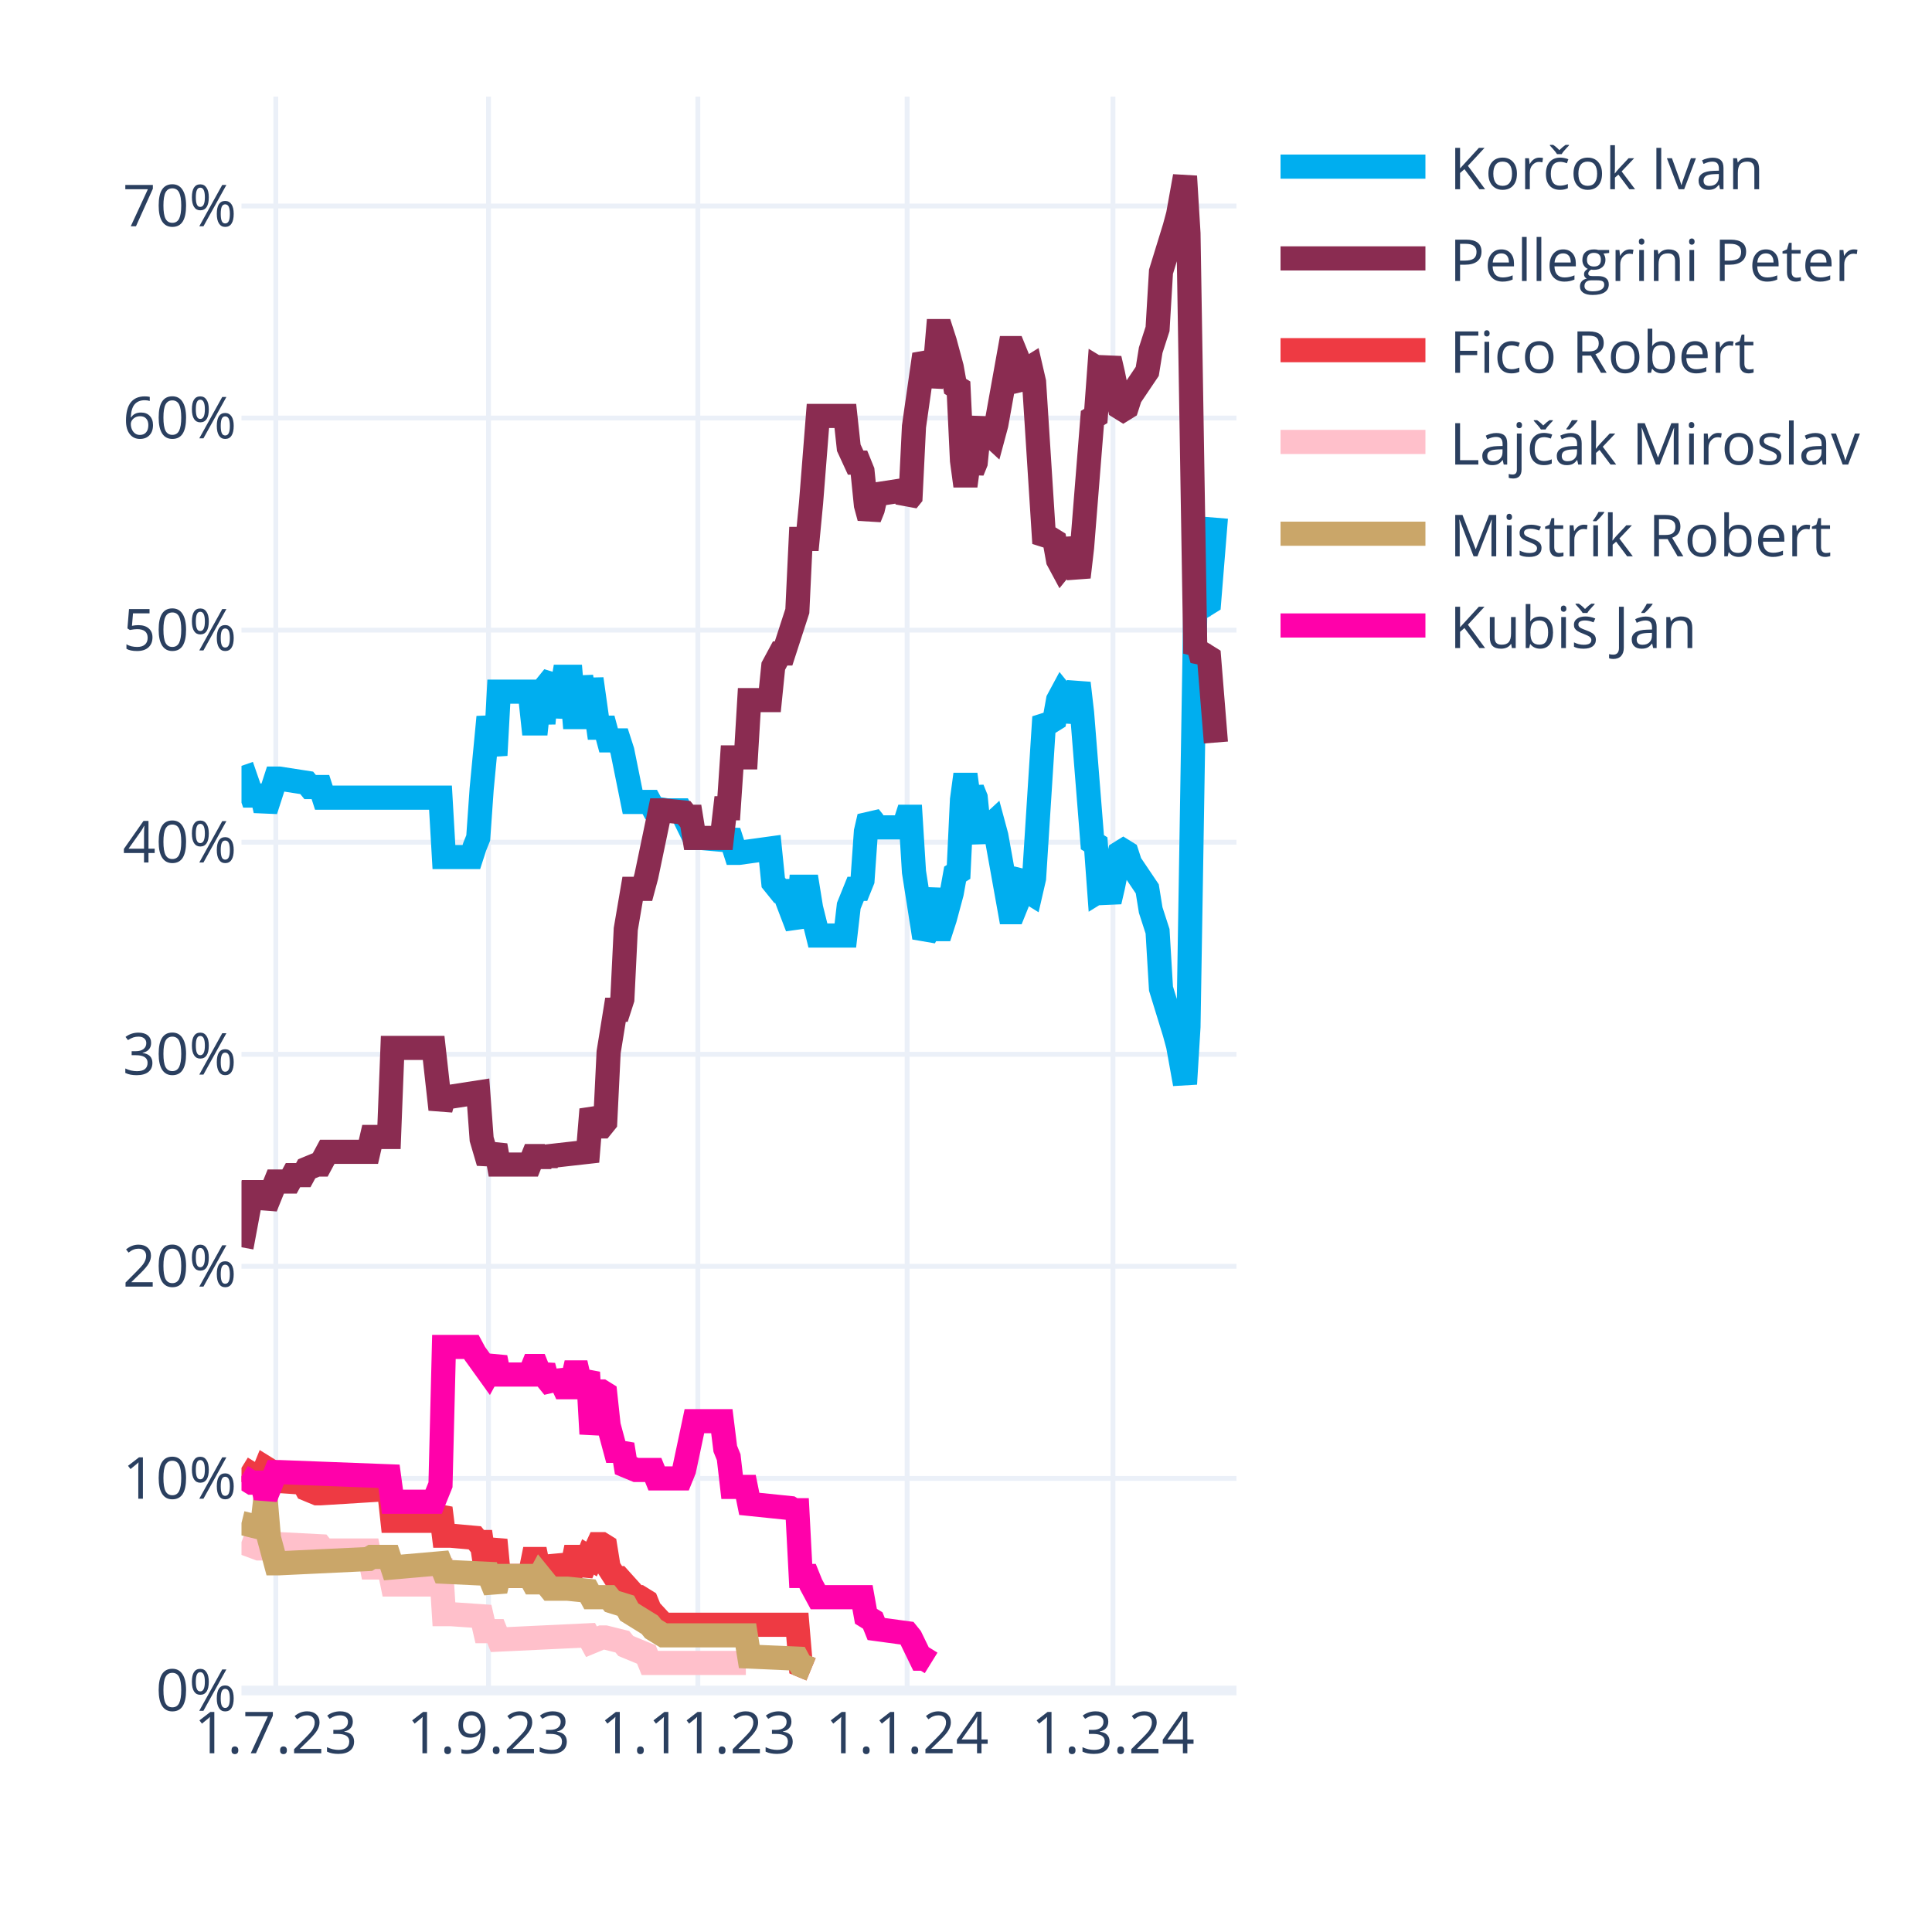
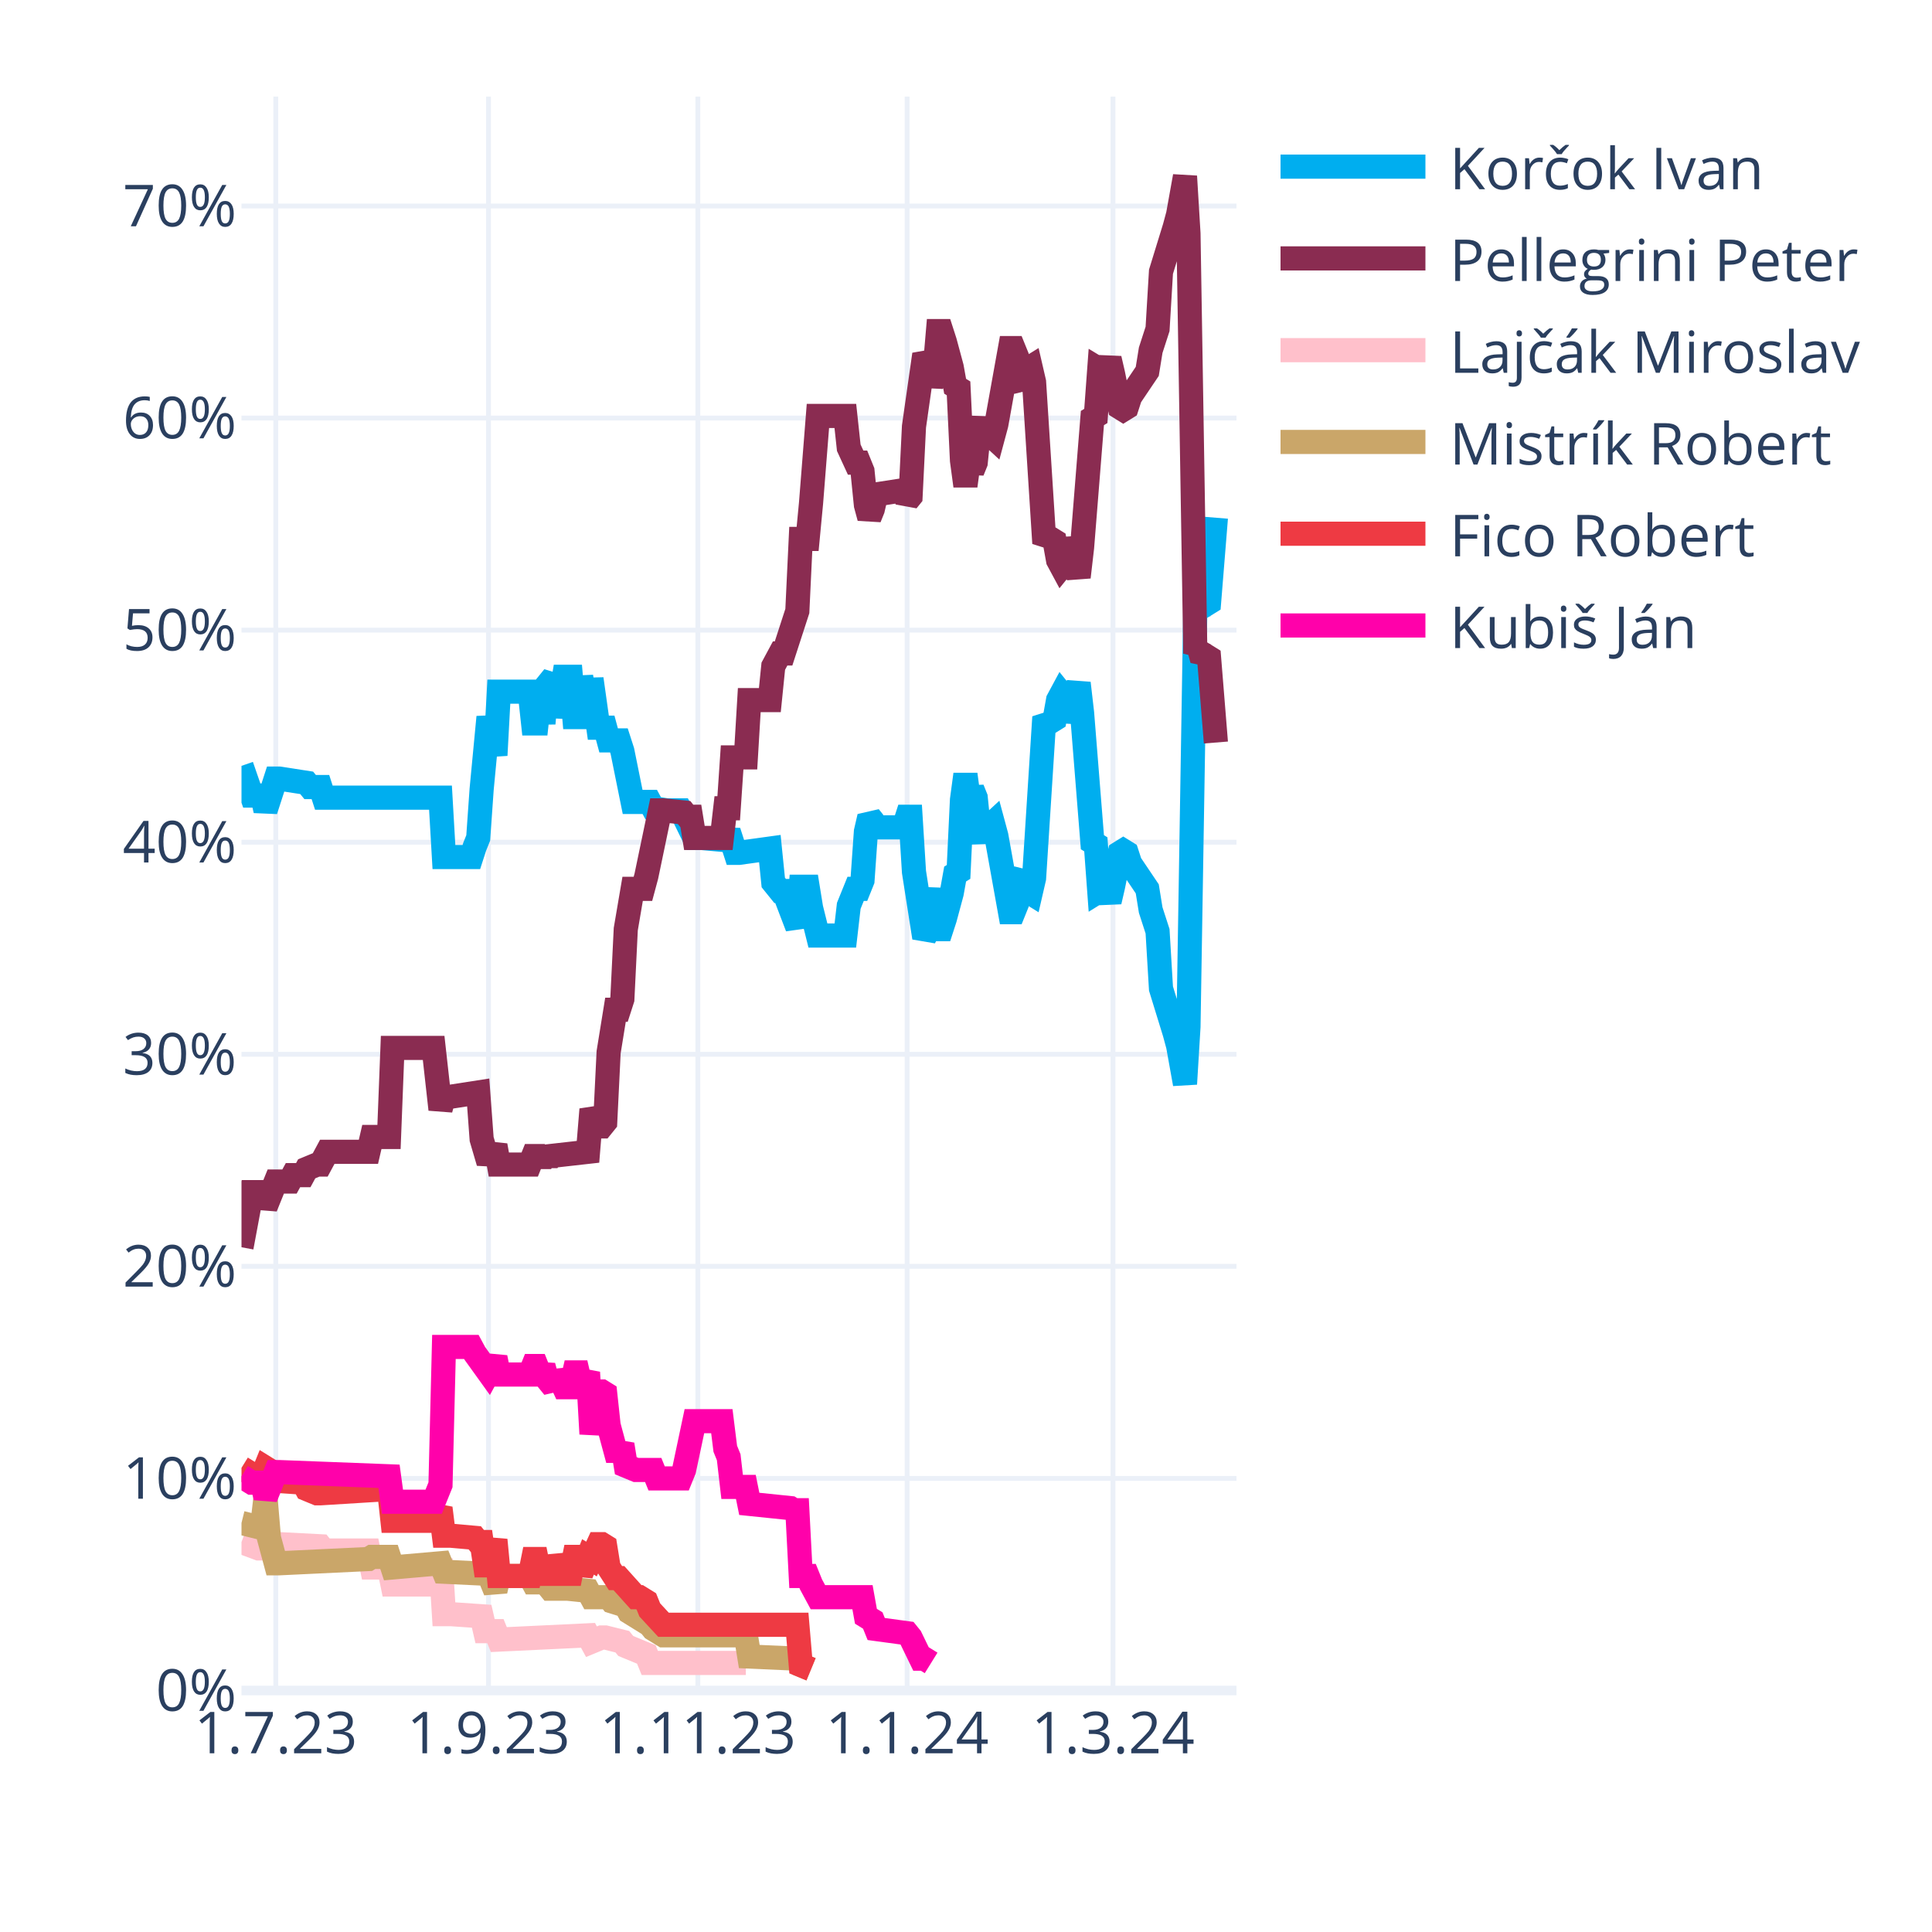
<svg xmlns="http://www.w3.org/2000/svg" class="main-svg" width="400" height="400" style="" viewBox="0 0 400 400">
  <rect x="0" y="0" width="400" height="400" style="fill: rgb(255, 255, 255); fill-opacity: 1;" />
-   <defs id="defs-b8ff5c">
+   <defs id="defs-5bda4b">
    <g class="clips">
-       <clipPath id="clipb8ff5cxyplot" class="plotclip">
+       <clipPath id="clip5bda4bxyplot" class="plotclip">
        <rect width="206" height="330" />
      </clipPath>
-       <clipPath class="axesclip" id="clipb8ff5cx">
+       <clipPath class="axesclip" id="clip5bda4bx">
        <rect x="50" y="0" width="206" height="400" />
      </clipPath>
-       <clipPath class="axesclip" id="clipb8ff5cy">
+       <clipPath class="axesclip" id="clip5bda4by">
        <rect x="0" y="20" width="400" height="330" />
      </clipPath>
-       <clipPath class="axesclip" id="clipb8ff5cxy">
+       <clipPath class="axesclip" id="clip5bda4bxy">
        <rect x="50" y="20" width="206" height="330" />
      </clipPath>
    </g>
    <g class="gradients" />
    <g class="patterns" />
  </defs>
  <g class="bglayer" />
  <g class="layer-below">
    <g class="imagelayer" />
    <g class="shapelayer" />
  </g>
  <g class="cartesianlayer">
    <g class="subplot xy">
      <g class="layer-subplot">
        <g class="shapelayer" />
        <g class="imagelayer" />
      </g>
      <g class="minor-gridlayer">
        <g class="x" />
        <g class="y" />
      </g>
      <g class="gridlayer">
        <g class="x">
          <path class="xgrid crisp" transform="translate(57.1,0)" d="M0,20v330" style="stroke: rgb(235, 240, 248); stroke-opacity: 1; stroke-width: 1px;" />
          <path class="xgrid crisp" transform="translate(101.14,0)" d="M0,20v330" style="stroke: rgb(235, 240, 248); stroke-opacity: 1; stroke-width: 1px;" />
          <path class="xgrid crisp" transform="translate(144.48,0)" d="M0,20v330" style="stroke: rgb(235, 240, 248); stroke-opacity: 1; stroke-width: 1px;" />
          <path class="xgrid crisp" transform="translate(187.81,0)" d="M0,20v330" style="stroke: rgb(235, 240, 248); stroke-opacity: 1; stroke-width: 1px;" />
          <path class="xgrid crisp" transform="translate(230.43,0)" d="M0,20v330" style="stroke: rgb(235, 240, 248); stroke-opacity: 1; stroke-width: 1px;" />
        </g>
        <g class="y">
          <path class="ygrid crisp" transform="translate(0,306.09)" d="M50,0h206" style="stroke: rgb(235, 240, 248); stroke-opacity: 1; stroke-width: 1px;" />
          <path class="ygrid crisp" transform="translate(0,262.18)" d="M50,0h206" style="stroke: rgb(235, 240, 248); stroke-opacity: 1; stroke-width: 1px;" />
          <path class="ygrid crisp" transform="translate(0,218.28)" d="M50,0h206" style="stroke: rgb(235, 240, 248); stroke-opacity: 1; stroke-width: 1px;" />
          <path class="ygrid crisp" transform="translate(0,174.37)" d="M50,0h206" style="stroke: rgb(235, 240, 248); stroke-opacity: 1; stroke-width: 1px;" />
          <path class="ygrid crisp" transform="translate(0,130.46)" d="M50,0h206" style="stroke: rgb(235, 240, 248); stroke-opacity: 1; stroke-width: 1px;" />
          <path class="ygrid crisp" transform="translate(0,86.55)" d="M50,0h206" style="stroke: rgb(235, 240, 248); stroke-opacity: 1; stroke-width: 1px;" />
          <path class="ygrid crisp" transform="translate(0,42.65)" d="M50,0h206" style="stroke: rgb(235, 240, 248); stroke-opacity: 1; stroke-width: 1px;" />
        </g>
      </g>
      <g class="zerolinelayer">
        <path class="yzl zl crisp" transform="translate(0,350)" d="M50,0h206" style="stroke: rgb(235, 240, 248); stroke-opacity: 1; stroke-width: 2px;" />
      </g>
      <path class="xlines-below" />
      <path class="ylines-below" />
      <g class="overlines-below" />
      <g class="xaxislayer-below" />
      <g class="yaxislayer-below" />
      <g class="overaxes-below" />
-       <g class="plot" transform="translate(50,20)" clip-path="url(#clipb8ff5cxyplot)">
+       <g class="plot" transform="translate(50,20)" clip-path="url(#clip5bda4bxyplot)">
        <g class="scatterlayer mlayer">
-           <g class="trace scatter trace1c6247" style="stroke-miterlimit: 2; opacity: 1;">
+           <g class="trace scatter tracebc5c75" style="stroke-miterlimit: 2; opacity: 1;">
            <g class="fills" />
            <g class="errorbars" />
            <g class="lines">
              <path class="js-line" d="M0,138.56L2.13,144.71L2.84,144.71L4.26,144.71L4.97,147.78L7.1,141.2L7.81,141.2L13.5,142.08L14.21,142.95L16.34,142.95L17.05,145.15L41.2,145.15L41.91,157.44L47.59,157.44L48.3,155.25L49.01,153.49L49.72,143.39L51.14,128.46L51.86,132.42L52.57,136.37L53.28,123.2L59.67,123.2L60.38,129.78L61.09,129.78L61.8,123.2L62.51,129.78L63.22,121.88L64.64,120.12L65.35,128.46L66.77,120.12L67.48,120.12L68.19,120.12L68.9,128.46L69.61,128.46L70.32,120.12L71.74,128.46L72.46,120.56L73.88,130.66L74.59,130.66L75.3,130.66L76.01,133.29L78.14,133.29L78.85,135.49L80.98,146.03L81.69,146.03L84.53,146.03L85.24,147.34L88.08,147.78L88.79,147.78L90.92,147.78L91.63,149.1L93.77,153.49L95.19,153.49L100.16,153.93L100.87,152.17L102.29,156.57L103,156.57L109.39,155.69L110.1,162.71L111.52,164.47L112.23,164.47L115.08,171.93L115.79,163.59L117.21,163.59L117.92,167.98L119.34,173.69L120.05,173.69L125.02,173.69L125.73,167.54L127.15,164.03L127.86,164.03L128.57,162.27L129.28,152.17L129.99,149.1L130.7,149.98L131.41,151.3L137.1,151.3L137.81,149.1L138.52,149.1L139.23,160.52L141.36,174.13L142.07,172.81L143.49,164.03L144.2,172.37L144.91,172.37L145.62,170.18L147.04,164.91L147.75,160.96L148.46,160.52L149.17,145.59L149.88,140.32L150.59,145.59L151.3,143.39L152.01,145.15L152.72,152.17L153.43,153.93L154.14,151.74L155.57,150.42L156.28,153.05L159.12,168.86L159.83,168.86L160.54,167.1L161.25,161.83L161.96,160.96L162.67,164.47L163.38,164.91L164.09,161.83L166.22,128.46L166.93,129.34L167.64,129.34L168.35,128.9L169.06,124.95L169.77,123.63L170.48,124.51L171.19,129.34L173.32,121.44L174.03,127.59L176.17,154.37L176.88,154.81L177.59,164.47L178.3,164.03L179.01,164.47L179.72,166.66L180.43,163.59L181.85,156.57L182.56,156.13L183.27,156.57L183.98,158.76L187.53,164.03L188.24,168.42L189.66,172.81L190.37,184.67L193.21,193.89L193.92,196.52L195.34,204.42L196.06,192.57L197.48,105.63L198.19,106.95L198.9,104.32L199.61,105.19L200.32,104.75L201.74,87.19" style="vector-effect: none; fill: none; stroke: rgb(0, 174, 239); stroke-opacity: 1; stroke-width: 5px; opacity: 1;" />
            </g>
            <g class="points" />
            <g class="text" />
          </g>
-           <g class="trace scatter trace4801c6" style="stroke-miterlimit: 2; opacity: 1;">
+           <g class="trace scatter trace28c807" style="stroke-miterlimit: 2; opacity: 1;">
            <g class="fills" />
            <g class="errorbars" />
            <g class="lines">
              <path class="js-line" d="M0,238.23L2.13,226.82L2.84,226.82L4.26,226.82L4.97,229.89L7.1,224.62L7.81,224.62L9.94,224.62L10.66,223.3L12.79,223.3L13.5,221.99L15.63,221.11L16.34,221.11L17.76,218.47L18.47,218.47L26.28,218.47L26.99,215.4L30.54,215.4L31.26,196.96L39.78,196.96L41.2,209.69L41.91,207.06L43.33,207.06L49.01,206.18L49.72,215.84L51.14,220.67L51.86,218.91L52.57,217.16L53.28,221.11L59.67,221.11L60.38,219.35L61.09,219.35L61.8,221.11L62.51,219.35L63.22,220.67L63.93,219.35L71.74,218.47L72.46,209.69L73.88,213.21L74.59,213.21L75.3,212.33L76.01,197.84L77.43,189.06L78.14,189.06L78.85,186.86L79.56,172.37L80.98,164.03L81.69,164.03L83.11,164.03L83.82,161.39L86.66,147.78L87.37,147.78L91.63,148.22L92.34,149.1L93.06,149.1L93.77,153.49L99.45,153.49L100.16,147.34L100.87,147.34L101.58,136.81L104.42,136.81L105.13,124.95L109.39,124.95L110.1,117.93L111.52,115.29L112.23,115.29L115.08,106.51L115.79,91.58L117.21,91.58L117.92,84.12L119.34,66.12L120.05,66.12L125.02,66.12L125.73,72.7L127.15,75.78L127.86,75.78L128.57,77.53L129.28,84.56L129.99,87.19L130.7,85.43L131.41,82.36L137.1,81.48L137.81,83.68L138.52,82.8L139.23,68.31L141.36,53.38L142.07,54.7L142.78,59.97L143.49,56.89L144.2,48.55L144.91,48.55L145.62,50.75L147.04,56.02L147.75,59.97L148.46,60.41L149.17,75.34L149.88,80.61L150.59,75.34L151.3,77.53L152.01,75.78L152.72,68.75L153.43,66.99L154.14,69.19L155.57,70.51L156.28,67.87L159.12,52.07L159.83,52.07L160.54,53.82L161.25,59.09L161.96,59.97L162.67,56.46L163.38,56.02L164.09,59.09L166.22,92.46L166.93,91.58L167.64,91.58L168.35,92.02L169.06,95.97L169.77,97.29L170.48,96.41L171.19,91.58L173.32,99.49L174.03,93.34L176.17,66.55L176.88,66.12L177.59,56.46L178.3,56.89L179.01,56.46L179.72,54.26L180.43,57.33L181.85,64.36L182.56,64.8L183.27,64.36L183.98,62.16L187.53,56.89L188.24,52.5L189.66,48.11L190.37,36.26L193.21,27.04L193.92,24.4L195.34,16.5L196.06,28.36L197.48,115.29L198.19,113.97L198.9,116.61L199.61,115.73L200.32,116.17L201.74,133.73" style="vector-effect: none; fill: none; stroke: rgb(138, 44, 81); stroke-opacity: 1; stroke-width: 5px; opacity: 1;" />
            </g>
            <g class="points" />
            <g class="text" />
          </g>
-           <g class="trace scatter trace2d009a" style="stroke-miterlimit: 2; opacity: 1;">
+           <g class="trace scatter trace8048d1" style="stroke-miterlimit: 2; opacity: 1;">
+             <g class="fills" />
+             <g class="errorbars" />
+             <g class="lines">
+               <path class="js-line" d="M0,299.26L3.55,300.58L4.26,300.58L7.1,299.7L7.81,299.7L16.34,300.14L17.05,301.02L26.28,301.02L26.99,304.53L30.54,304.53L31.26,308.05L39.78,308.05L41.2,302.78L41.91,314.19L43.33,314.19L49.72,314.63L50.43,317.71L52.57,317.71L53.28,319.46L71.74,318.58L72.46,319.9L74.59,319.02L75.3,319.02L78.85,319.9L79.56,320.78L83.82,322.54L84.53,324.29L104.42,324.29" style="vector-effect: none; fill: none; stroke: rgb(255, 192, 203); stroke-opacity: 1; stroke-width: 5px; opacity: 1;" />
+             </g>
+             <g class="points" />
+             <g class="text" />
+           </g>
+           <g class="trace scatter trace3141cb" style="stroke-miterlimit: 2; opacity: 1;">
+             <g class="fills" />
+             <g class="errorbars" />
+             <g class="lines">
+               <path class="js-line" d="M0,295.31L3.55,296.19L4.26,296.19L4.97,290.04L5.68,298.39L7.1,303.66L7.81,303.66L26.28,302.78L26.99,302.34L30.54,302.34L31.26,304.53L41.2,303.66L41.91,305.41L51.14,305.85L51.86,307.61L52.57,309.36L53.28,306.29L59.67,306.29L60.38,307.61L61.09,307.61L61.8,306.29L63.93,308.92L64.64,308.92L66.77,308.92L67.48,308.92L71.74,309.36L72.46,310.68L76.01,310.68L76.72,311.56L79.56,312.44L80.27,313.75L84.53,316.39L85.24,317.27L87.37,318.58L88.08,318.58L104.42,318.58L105.13,322.97L115.08,323.41L115.79,324.73L117.92,325.61" style="vector-effect: none; fill: none; stroke: rgb(202, 166, 105); stroke-opacity: 1; stroke-width: 5px; opacity: 1;" />
+             </g>
+             <g class="points" />
+             <g class="text" />
+           </g>
+           <g class="trace scatter tracec3c2be" style="stroke-miterlimit: 2; opacity: 1;">
            <g class="fills" />
            <g class="errorbars" />
            <g class="lines">
              <path class="js-line" d="M0,283.9L2.84,285.65L3.55,285.65L4.26,285.65L4.97,283.9L5.68,284.34L6.39,286.53L12.79,286.97L13.5,288.29L15.63,289.17L16.34,289.17L30.54,288.29L31.26,294.87L39.78,294.87L41.2,292.24L41.91,297.95L43.33,297.95L48.3,298.39L49.01,299.26L49.72,299.26L50.43,304.09L51.14,304.09L51.86,301.46L52.57,298.83L53.28,306.29L59.67,306.29L60.38,302.78L61.09,302.78L61.8,306.29L62.51,302.78L63.22,305.85L64.64,305.85L65.35,302.34L66.77,305.85L67.48,305.85L68.19,305.85L68.9,302.34L69.61,302.34L70.32,305.85L71.74,302.34L72.46,302.78L73.88,299.7L74.59,299.7L75.3,300.14L76.01,304.53L77.43,306.73L78.14,306.73L81.69,310.68L82.4,310.68L83.82,311.56L84.53,313.32L87.37,316.39L88.08,316.39L115.08,316.39L115.79,324.73L117.92,325.61" style="vector-effect: none; fill: none; stroke: rgb(238, 58, 67); stroke-opacity: 1; stroke-width: 5px; opacity: 1;" />
            </g>
            <g class="points" />
            <g class="text" />
          </g>
-           <g class="trace scatter trace472d58" style="stroke-miterlimit: 2; opacity: 1;">
-             <g class="fills" />
-             <g class="errorbars" />
-             <g class="lines">
-               <path class="js-line" d="M0,299.26L3.55,300.58L4.26,300.58L7.1,299.7L7.81,299.7L16.34,300.14L17.05,301.02L26.28,301.02L26.99,304.53L30.54,304.53L31.26,308.05L39.78,308.05L41.2,302.78L41.91,314.19L43.33,314.19L49.72,314.63L50.43,317.71L52.57,317.71L53.28,319.46L71.74,318.58L72.46,319.9L74.59,319.02L75.3,319.02L78.85,319.9L79.56,320.78L83.82,322.54L84.53,324.29L104.42,324.29" style="vector-effect: none; fill: none; stroke: rgb(255, 192, 203); stroke-opacity: 1; stroke-width: 5px; opacity: 1;" />
-             </g>
-             <g class="points" />
-             <g class="text" />
-           </g>
-           <g class="trace scatter trace9b0ecd" style="stroke-miterlimit: 2; opacity: 1;">
-             <g class="fills" />
-             <g class="errorbars" />
-             <g class="lines">
-               <path class="js-line" d="M0,295.31L3.55,296.19L4.26,296.19L4.97,290.04L5.68,298.39L7.1,303.66L7.81,303.66L26.28,302.78L26.99,302.34L30.54,302.34L31.26,304.53L41.2,303.66L41.91,305.41L51.14,305.85L51.86,307.61L52.57,309.36L53.28,306.29L59.67,306.29L60.38,307.61L61.09,307.61L61.8,306.29L63.93,308.92L64.64,308.92L66.77,308.92L67.48,308.92L71.74,309.36L72.46,310.68L76.01,310.68L76.72,311.56L79.56,312.44L80.27,313.75L84.53,316.39L85.24,317.27L87.37,318.58L88.08,318.58L104.42,318.58L105.13,322.97L115.08,323.41L115.79,324.73L117.92,325.61" style="vector-effect: none; fill: none; stroke: rgb(202, 166, 105); stroke-opacity: 1; stroke-width: 5px; opacity: 1;" />
-             </g>
-             <g class="points" />
-             <g class="text" />
-           </g>
-           <g class="trace scatter trace67f8da" style="stroke-miterlimit: 2; opacity: 1;">
+           <g class="trace scatter trace8535a7" style="stroke-miterlimit: 2; opacity: 1;">
            <g class="fills" />
            <g class="errorbars" />
            <g class="lines">
              <path class="js-line" d="M0,285.65L2.13,286.97L2.84,286.97L4.26,286.97L4.97,290.04L7.1,284.78L7.81,284.78L30.54,285.65L31.26,290.92L39.78,290.92L41.2,287.41L41.91,258.87L43.33,258.87L47.59,258.87L48.3,260.19L51.14,264.14L51.86,262.82L52.57,261.07L53.28,264.58L59.67,264.58L60.38,262.82L61.09,262.82L61.8,264.58L62.51,262.82L63.22,265.46L64.64,267.21L65.35,264.14L66.77,267.21L67.48,267.21L68.19,267.21L68.9,264.14L69.61,264.14L70.32,267.21L71.74,264.14L72.46,276.87L73.88,268.09L74.59,268.09L75.3,268.53L76.01,275.12L77.43,280.38L78.14,280.38L78.85,279.07L79.56,283.46L81.69,284.34L82.4,284.34L85.24,284.34L85.95,286.09L90.92,286.09L91.63,284.34L93.77,274.24L95.19,274.24L99.45,274.24L100.16,279.95L100.87,281.7L101.58,287.85L104.42,287.85L105.13,291.36L113.66,292.24L114.37,292.68L115.08,292.68L115.79,306.29L117.21,306.29L117.92,308.05L119.34,310.68L120.05,310.68L128.57,310.68L129.28,314.63L130.7,315.51L131.41,317.27L137.81,318.14L138.52,319.02L140.65,323.41L141.36,323.41L142.78,324.29" style="vector-effect: none; fill: none; stroke: rgb(255, 1, 170); stroke-opacity: 1; stroke-width: 5px; opacity: 1;" />
            </g>
            <g class="points" />
            <g class="text" />
          </g>
        </g>
      </g>
      <g class="overplot" />
      <path class="xlines-above crisp" d="M0,0" style="fill: none;" />
      <path class="ylines-above crisp" d="M0,0" style="fill: none;" />
      <g class="overlines-above" />
      <g class="xaxislayer-above">
        <g class="xtick">
          <text text-anchor="middle" x="0" y="363" transform="translate(57.1,0)" style="font-family: 'Open Sans', verdana, arial, sans-serif; font-size: 12px; fill: rgb(42, 63, 95); fill-opacity: 1; white-space: pre; opacity: 1;">1.7.23</text>
        </g>
        <g class="xtick">
          <text text-anchor="middle" x="0" y="363" style="font-family: 'Open Sans', verdana, arial, sans-serif; font-size: 12px; fill: rgb(42, 63, 95); fill-opacity: 1; white-space: pre; opacity: 1;" transform="translate(101.14,0)">1.9.23</text>
        </g>
        <g class="xtick">
          <text text-anchor="middle" x="0" y="363" style="font-family: 'Open Sans', verdana, arial, sans-serif; font-size: 12px; fill: rgb(42, 63, 95); fill-opacity: 1; white-space: pre; opacity: 1;" transform="translate(144.48,0)">1.11.23</text>
        </g>
        <g class="xtick">
          <text text-anchor="middle" x="0" y="363" style="font-family: 'Open Sans', verdana, arial, sans-serif; font-size: 12px; fill: rgb(42, 63, 95); fill-opacity: 1; white-space: pre; opacity: 1;" transform="translate(187.81,0)">1.1.24</text>
        </g>
        <g class="xtick">
          <text text-anchor="middle" x="0" y="363" style="font-family: 'Open Sans', verdana, arial, sans-serif; font-size: 12px; fill: rgb(42, 63, 95); fill-opacity: 1; white-space: pre; opacity: 1;" transform="translate(230.43,0)">1.3.24</text>
        </g>
      </g>
      <g class="yaxislayer-above">
        <g class="ytick">
          <text text-anchor="end" x="49" y="4.2" transform="translate(0,350)" style="font-family: 'Open Sans', verdana, arial, sans-serif; font-size: 12px; fill: rgb(42, 63, 95); fill-opacity: 1; white-space: pre; opacity: 1;">0%</text>
        </g>
        <g class="ytick">
          <text text-anchor="end" x="49" y="4.2" style="font-family: 'Open Sans', verdana, arial, sans-serif; font-size: 12px; fill: rgb(42, 63, 95); fill-opacity: 1; white-space: pre; opacity: 1;" transform="translate(0,306.09)">10%</text>
        </g>
        <g class="ytick">
          <text text-anchor="end" x="49" y="4.2" style="font-family: 'Open Sans', verdana, arial, sans-serif; font-size: 12px; fill: rgb(42, 63, 95); fill-opacity: 1; white-space: pre; opacity: 1;" transform="translate(0,262.18)">20%</text>
        </g>
        <g class="ytick">
          <text text-anchor="end" x="49" y="4.2" style="font-family: 'Open Sans', verdana, arial, sans-serif; font-size: 12px; fill: rgb(42, 63, 95); fill-opacity: 1; white-space: pre; opacity: 1;" transform="translate(0,218.28)">30%</text>
        </g>
        <g class="ytick">
          <text text-anchor="end" x="49" y="4.2" style="font-family: 'Open Sans', verdana, arial, sans-serif; font-size: 12px; fill: rgb(42, 63, 95); fill-opacity: 1; white-space: pre; opacity: 1;" transform="translate(0,174.37)">40%</text>
        </g>
        <g class="ytick">
          <text text-anchor="end" x="49" y="4.2" style="font-family: 'Open Sans', verdana, arial, sans-serif; font-size: 12px; fill: rgb(42, 63, 95); fill-opacity: 1; white-space: pre; opacity: 1;" transform="translate(0,130.46)">50%</text>
        </g>
        <g class="ytick">
          <text text-anchor="end" x="49" y="4.2" style="font-family: 'Open Sans', verdana, arial, sans-serif; font-size: 12px; fill: rgb(42, 63, 95); fill-opacity: 1; white-space: pre; opacity: 1;" transform="translate(0,86.55)">60%</text>
        </g>
        <g class="ytick">
          <text text-anchor="end" x="49" y="4.2" style="font-family: 'Open Sans', verdana, arial, sans-serif; font-size: 12px; fill: rgb(42, 63, 95); fill-opacity: 1; white-space: pre; opacity: 1;" transform="translate(0,42.65)">70%</text>
        </g>
      </g>
      <g class="overaxes-above" />
    </g>
  </g>
  <g class="polarlayer" />
  <g class="smithlayer" />
  <g class="ternarylayer" />
  <g class="geolayer" />
  <g class="funnelarealayer" />
  <g class="pielayer" />
  <g class="iciclelayer" />
  <g class="treemaplayer" />
  <g class="sunburstlayer" />
  <g class="glimages" />
-   <defs id="topdefs-b8ff5c">
+   <defs id="topdefs-5bda4b">
    <g class="clips" />
-     <clipPath id="legendb8ff5c">
+     <clipPath id="legend5bda4b">
      <rect width="128" height="124" x="0" y="0" />
    </clipPath>
  </defs>
  <g class="layer-above">
    <g class="imagelayer" />
    <g class="shapelayer" />
  </g>
  <g class="infolayer">
    <g class="legend" pointer-events="all" transform="translate(260.12,20)">
      <rect class="bg" shape-rendering="crispEdges" width="128" height="124" x="0" y="0" style="stroke: rgb(68, 68, 68); stroke-opacity: 1; fill: rgb(255, 255, 255); fill-opacity: 1; stroke-width: 0px;" />
-       <g class="scrollbox" transform="" clip-path="url(#legendb8ff5c)">
+       <g class="scrollbox" transform="" clip-path="url(#legend5bda4b)">
        <g class="groups">
          <g class="traces" transform="translate(0,14.5)" style="opacity: 1;">
            <text class="legendtext" text-anchor="start" x="40" y="4.68" style="font-family: 'Open Sans', verdana, arial, sans-serif; font-size: 12px; fill: rgb(42, 63, 95); fill-opacity: 1; white-space: pre;">Korčok Ivan</text>
            <g class="layers" style="opacity: 1;">
              <g class="legendfill" />
              <g class="legendlines">
                <path class="js-line" d="M5,0h30" style="fill: none; stroke: rgb(0, 174, 239); stroke-opacity: 1; stroke-width: 5px;" />
              </g>
              <g class="legendsymbols">
                <g class="legendpoints" />
              </g>
            </g>
            <rect class="legendtoggle" x="0" y="-9.5" width="122.703" height="19" style="fill: rgb(0, 0, 0); fill-opacity: 0;" />
          </g>
          <g class="traces" transform="translate(0,33.5)" style="opacity: 1;">
            <text class="legendtext" text-anchor="start" x="40" y="4.68" style="font-family: 'Open Sans', verdana, arial, sans-serif; font-size: 12px; fill: rgb(42, 63, 95); fill-opacity: 1; white-space: pre;">Pellegrini Peter</text>
            <g class="layers" style="opacity: 1;">
              <g class="legendfill" />
              <g class="legendlines">
                <path class="js-line" d="M5,0h30" style="fill: none; stroke: rgb(138, 44, 81); stroke-opacity: 1; stroke-width: 5px;" />
              </g>
              <g class="legendsymbols">
                <g class="legendpoints" />
              </g>
            </g>
            <rect class="legendtoggle" x="0" y="-9.5" width="122.703" height="19" style="fill: rgb(0, 0, 0); fill-opacity: 0;" />
          </g>
          <g class="traces" transform="translate(0,52.5)" style="opacity: 1;">
+             <text class="legendtext" text-anchor="start" x="40" y="4.68" style="font-family: 'Open Sans', verdana, arial, sans-serif; font-size: 12px; fill: rgb(42, 63, 95); fill-opacity: 1; white-space: pre;">Lajčák Miroslav</text>
+             <g class="layers" style="opacity: 1;">
+               <g class="legendfill" />
+               <g class="legendlines">
+                 <path class="js-line" d="M5,0h30" style="fill: none; stroke: rgb(255, 192, 203); stroke-opacity: 1; stroke-width: 5px;" />
+               </g>
+               <g class="legendsymbols">
+                 <g class="legendpoints" />
+               </g>
+             </g>
+             <rect class="legendtoggle" x="0" y="-9.5" width="122.703" height="19" style="fill: rgb(0, 0, 0); fill-opacity: 0;" />
+           </g>
+           <g class="traces" transform="translate(0,71.5)" style="opacity: 1;">
+             <text class="legendtext" text-anchor="start" x="40" y="4.68" style="font-family: 'Open Sans', verdana, arial, sans-serif; font-size: 12px; fill: rgb(42, 63, 95); fill-opacity: 1; white-space: pre;">Mistrík Robert</text>
+             <g class="layers" style="opacity: 1;">
+               <g class="legendfill" />
+               <g class="legendlines">
+                 <path class="js-line" d="M5,0h30" style="fill: none; stroke: rgb(202, 166, 105); stroke-opacity: 1; stroke-width: 5px;" />
+               </g>
+               <g class="legendsymbols">
+                 <g class="legendpoints" />
+               </g>
+             </g>
+             <rect class="legendtoggle" x="0" y="-9.5" width="122.703" height="19" style="fill: rgb(0, 0, 0); fill-opacity: 0;" />
+           </g>
+           <g class="traces" transform="translate(0,90.5)" style="opacity: 1;">
            <text class="legendtext" text-anchor="start" x="40" y="4.68" style="font-family: 'Open Sans', verdana, arial, sans-serif; font-size: 12px; fill: rgb(42, 63, 95); fill-opacity: 1; white-space: pre;">Fico Robert</text>
            <g class="layers" style="opacity: 1;">
              <g class="legendfill" />
              <g class="legendlines">
                <path class="js-line" d="M5,0h30" style="fill: none; stroke: rgb(238, 58, 67); stroke-opacity: 1; stroke-width: 5px;" />
-               </g>
-               <g class="legendsymbols">
-                 <g class="legendpoints" />
-               </g>
-             </g>
-             <rect class="legendtoggle" x="0" y="-9.5" width="122.703" height="19" style="fill: rgb(0, 0, 0); fill-opacity: 0;" />
-           </g>
-           <g class="traces" transform="translate(0,71.5)" style="opacity: 1;">
-             <text class="legendtext" text-anchor="start" x="40" y="4.68" style="font-family: 'Open Sans', verdana, arial, sans-serif; font-size: 12px; fill: rgb(42, 63, 95); fill-opacity: 1; white-space: pre;">Lajčák Miroslav</text>
-             <g class="layers" style="opacity: 1;">
-               <g class="legendfill" />
-               <g class="legendlines">
-                 <path class="js-line" d="M5,0h30" style="fill: none; stroke: rgb(255, 192, 203); stroke-opacity: 1; stroke-width: 5px;" />
-               </g>
-               <g class="legendsymbols">
-                 <g class="legendpoints" />
-               </g>
-             </g>
-             <rect class="legendtoggle" x="0" y="-9.5" width="122.703" height="19" style="fill: rgb(0, 0, 0); fill-opacity: 0;" />
-           </g>
-           <g class="traces" transform="translate(0,90.5)" style="opacity: 1;">
-             <text class="legendtext" text-anchor="start" x="40" y="4.68" style="font-family: 'Open Sans', verdana, arial, sans-serif; font-size: 12px; fill: rgb(42, 63, 95); fill-opacity: 1; white-space: pre;">Mistrík Robert</text>
-             <g class="layers" style="opacity: 1;">
-               <g class="legendfill" />
-               <g class="legendlines">
-                 <path class="js-line" d="M5,0h30" style="fill: none; stroke: rgb(202, 166, 105); stroke-opacity: 1; stroke-width: 5px;" />
              </g>
              <g class="legendsymbols">
                <g class="legendpoints" />
              </g>
            </g>
            <rect class="legendtoggle" x="0" y="-9.5" width="122.703" height="19" style="fill: rgb(0, 0, 0); fill-opacity: 0;" />
          </g>
          <g class="traces" transform="translate(0,109.5)" style="opacity: 1;">
            <text class="legendtext" text-anchor="start" x="40" y="4.68" style="font-family: 'Open Sans', verdana, arial, sans-serif; font-size: 12px; fill: rgb(42, 63, 95); fill-opacity: 1; white-space: pre;">Kubiš Ján</text>
            <g class="layers" style="opacity: 1;">
              <g class="legendfill" />
              <g class="legendlines">
                <path class="js-line" d="M5,0h30" style="fill: none; stroke: rgb(255, 1, 170); stroke-opacity: 1; stroke-width: 5px;" />
              </g>
              <g class="legendsymbols">
                <g class="legendpoints" />
              </g>
            </g>
            <rect class="legendtoggle" x="0" y="-9.5" width="122.703" height="19" style="fill: rgb(0, 0, 0); fill-opacity: 0;" />
          </g>
        </g>
      </g>
      <rect class="scrollbar" rx="20" ry="3" width="0" height="0" x="0" y="0" style="fill: rgb(128, 139, 164); fill-opacity: 1;" />
    </g>
    <g class="g-gtitle" />
    <g class="g-xtitle" />
    <g class="g-ytitle" />
  </g>
</svg>
